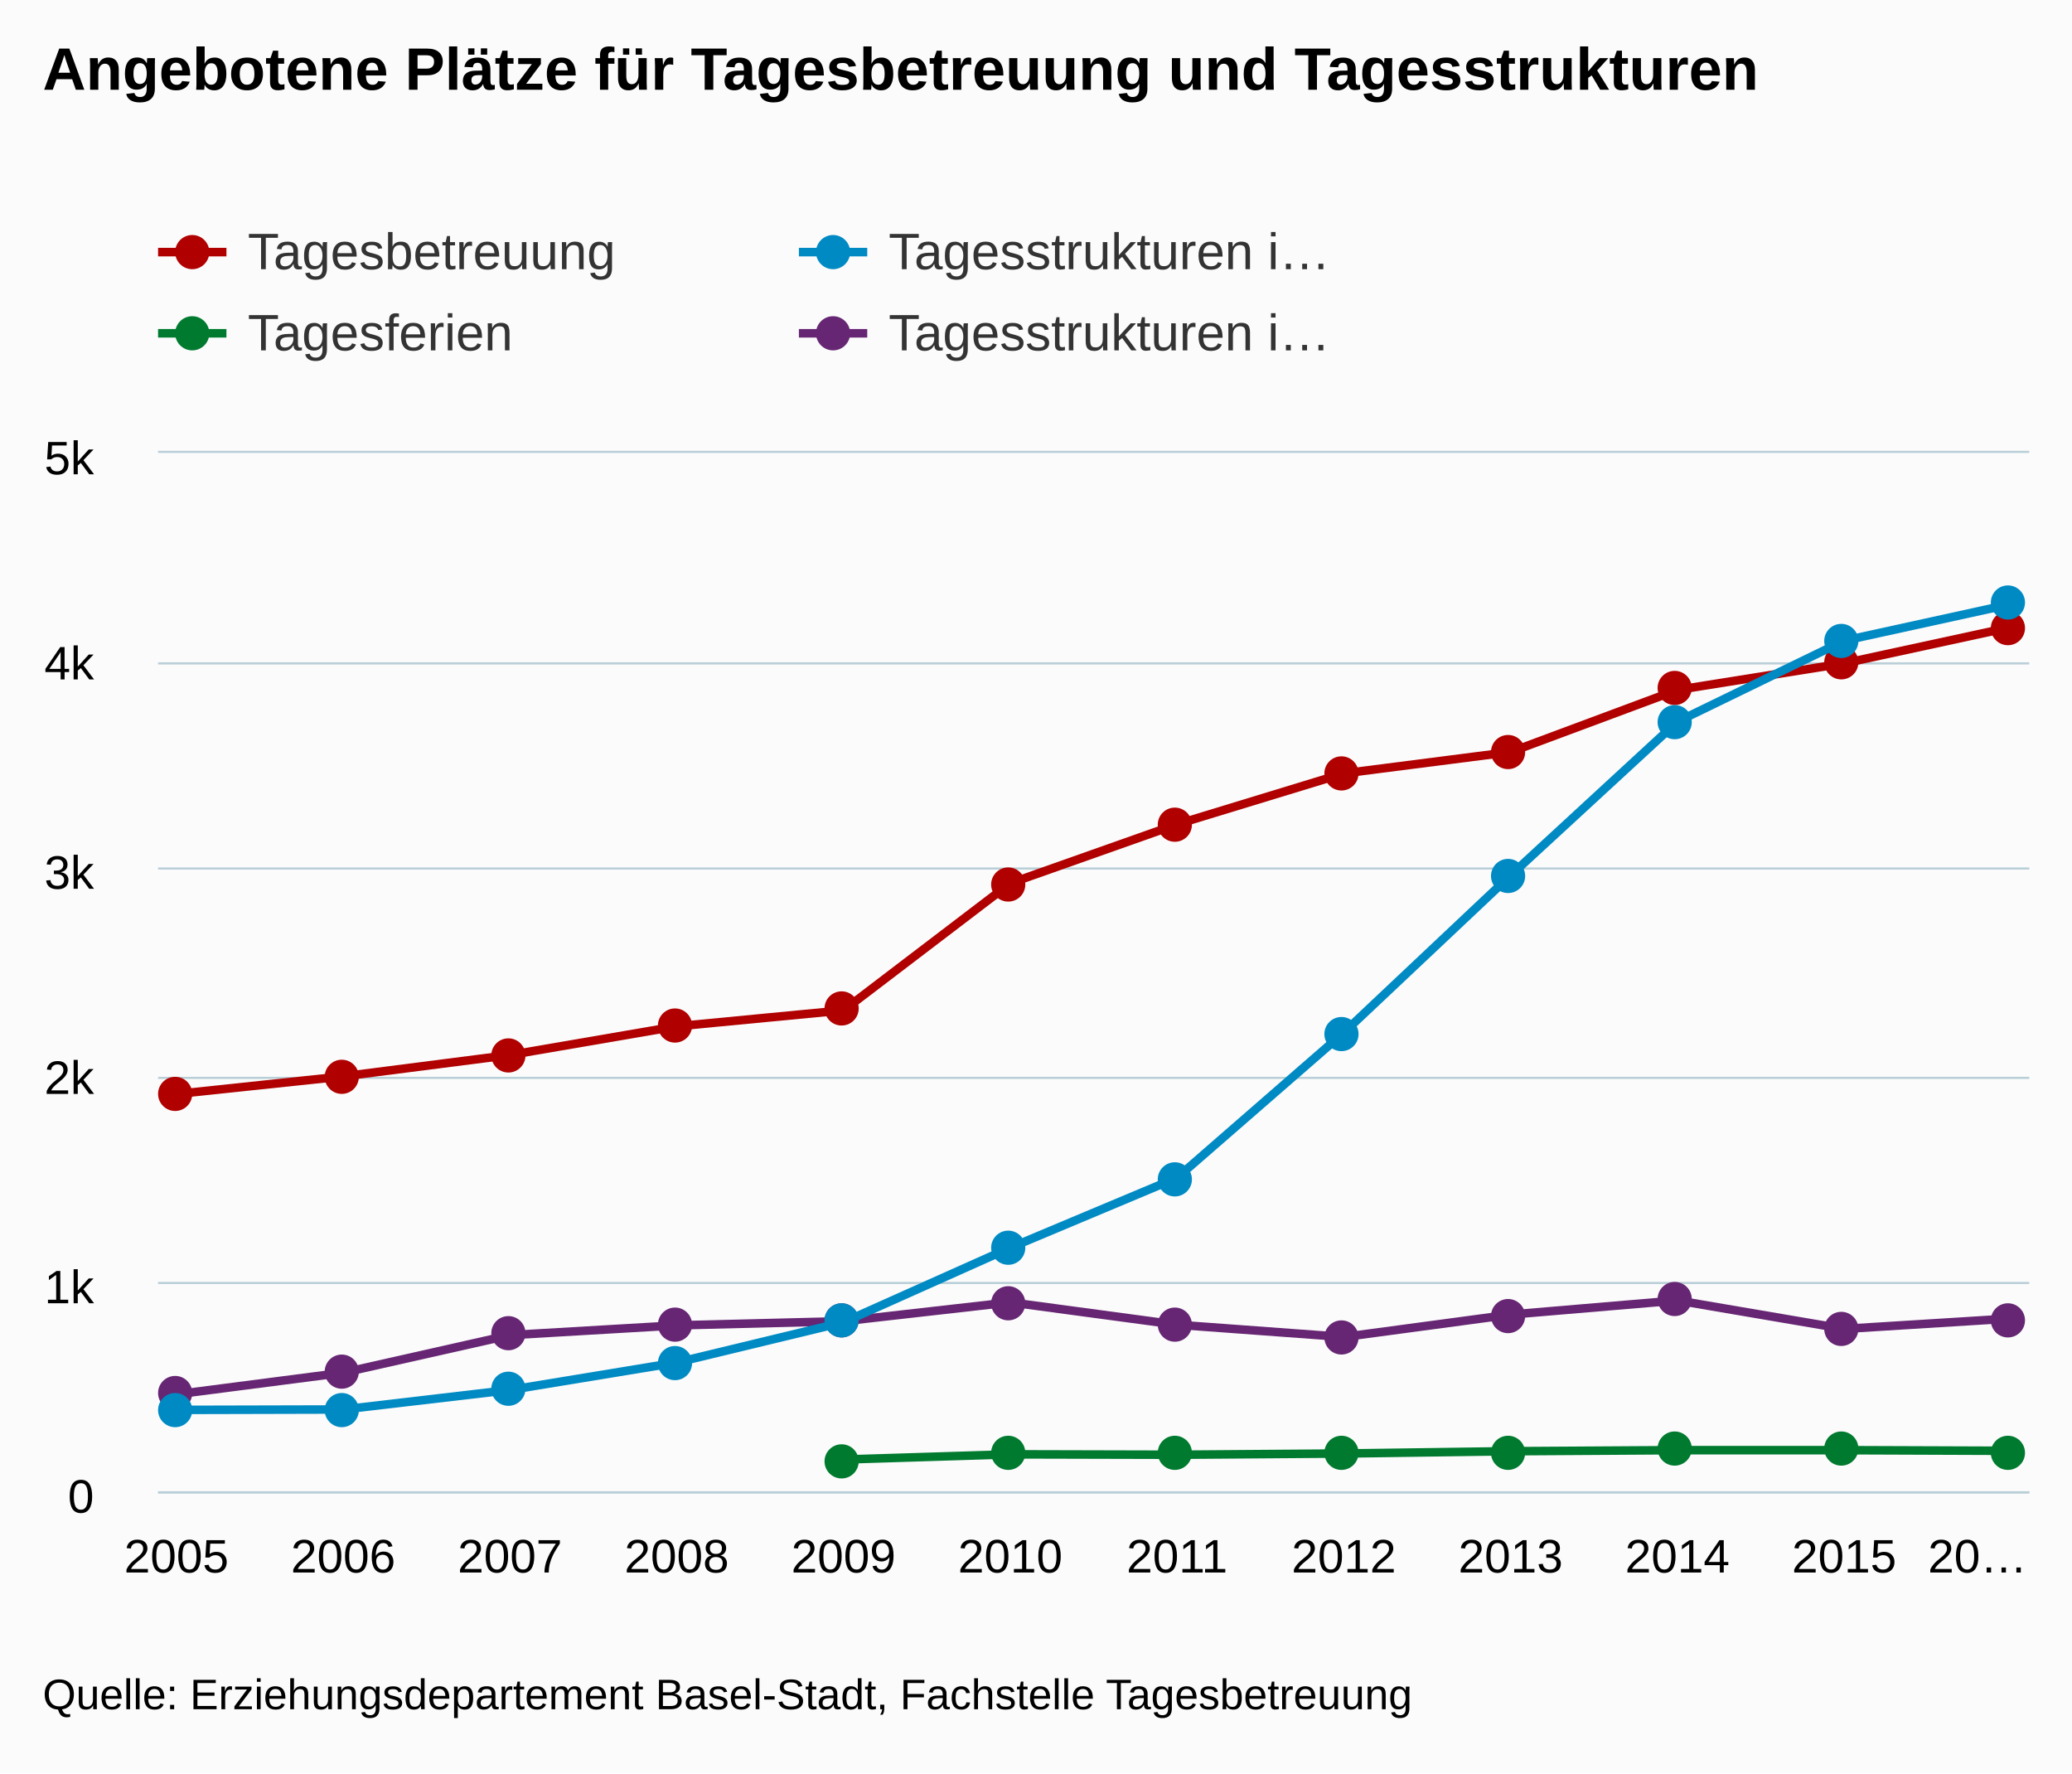
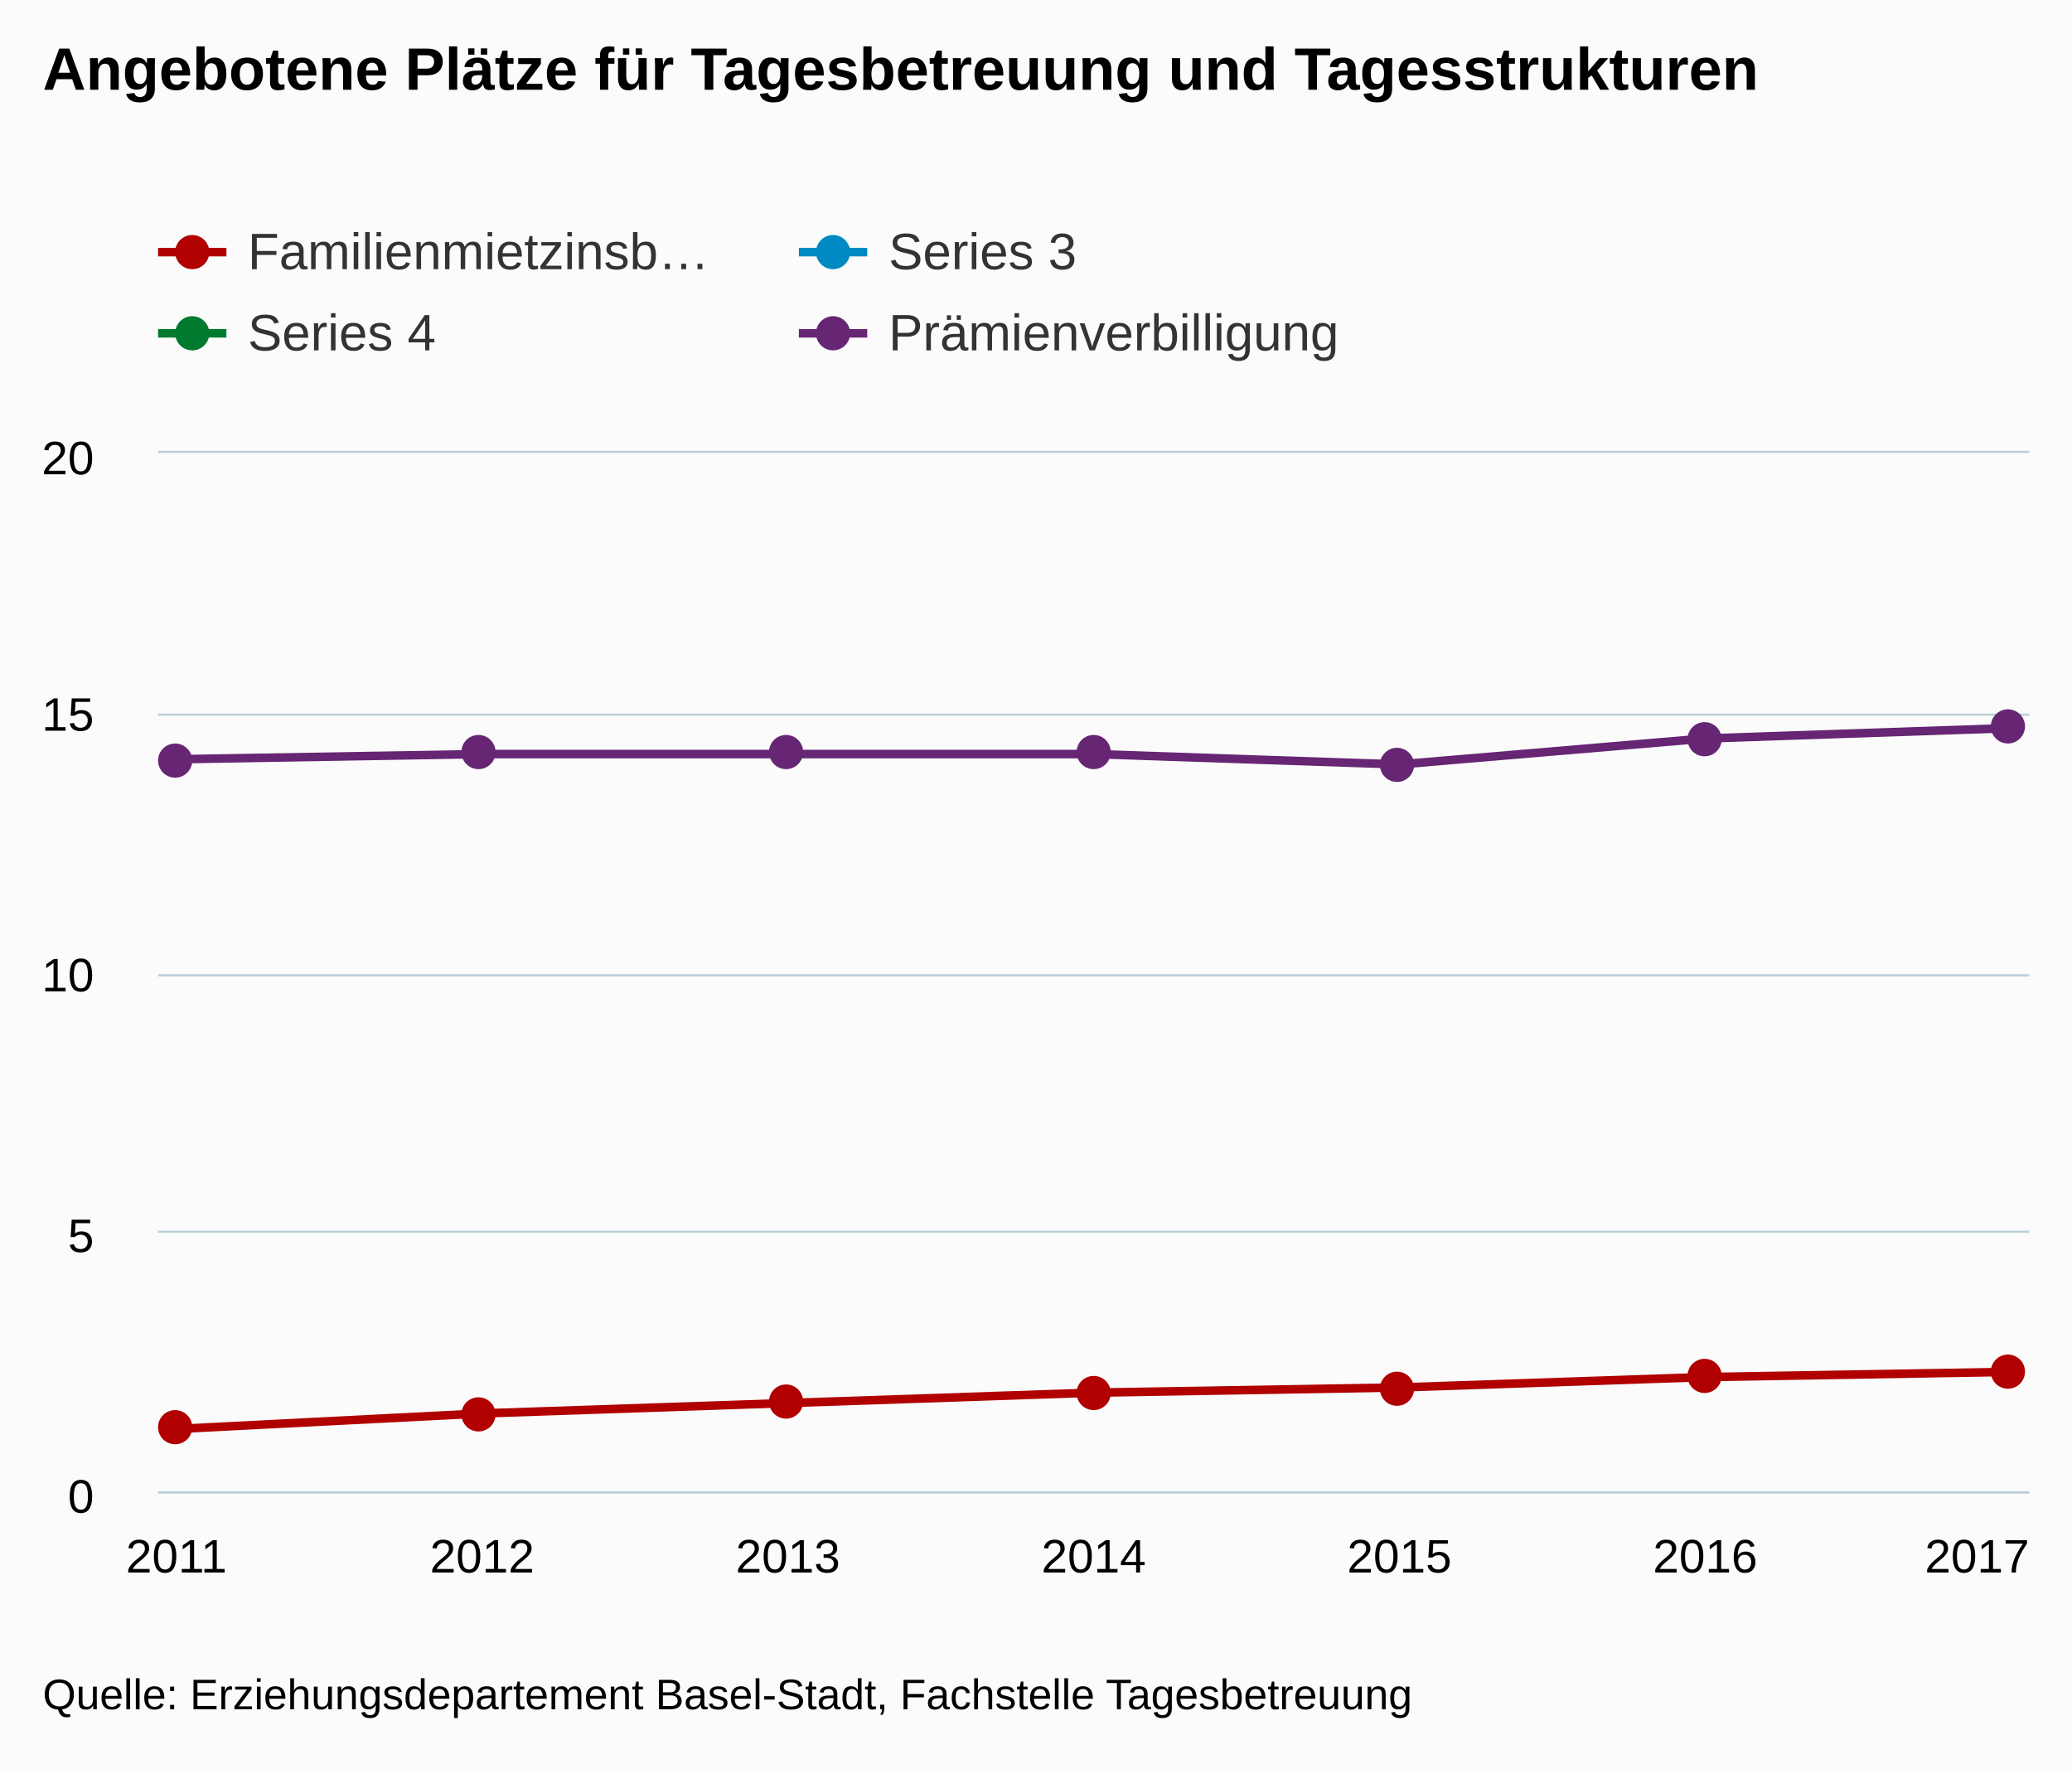
<svg xmlns="http://www.w3.org/2000/svg" version="1.1" class="highcharts-root" style="font-family:arial;font-size:12px;" viewBox="0 0 485 415">
  <defs>
    <clipPath>
      <rect x="0" y="0" width="438" height="243" fill="none" />
    </clipPath>
    <clipPath id="a">
      <rect x="0" y="0" width="438" height="243" fill="none" />
    </clipPath>
  </defs>
  <rect fill="#fbfbfb" class="highcharts-background" x="0" y="0" width="485" height="415" rx="0" ry="0" />
  <rect fill="none" class="highcharts-plot-background" x="37" y="106" width="438" height="243" />
  <g class="highcharts-pane-group" />
  <g class="highcharts-grid highcharts-xaxis-grid ">
    <path fill="none" class="highcharts-grid-line" d="M 40.5 106 L 40.5 349" opacity="1" />
-     <path fill="none" class="highcharts-grid-line" d="M 79.5 106 L 79.5 349" opacity="1" />
-     <path fill="none" class="highcharts-grid-line" d="M 118.5 106 L 118.5 349" opacity="1" />
-     <path fill="none" class="highcharts-grid-line" d="M 157.5 106 L 157.5 349" opacity="1" />
-     <path fill="none" class="highcharts-grid-line" d="M 196.5 106 L 196.5 349" opacity="1" />
-     <path fill="none" class="highcharts-grid-line" d="M 235.5 106 L 235.5 349" opacity="1" />
-     <path fill="none" class="highcharts-grid-line" d="M 275.5 106 L 275.5 349" opacity="1" />
-     <path fill="none" class="highcharts-grid-line" d="M 314.5 106 L 314.5 349" opacity="1" />
-     <path fill="none" class="highcharts-grid-line" d="M 353.5 106 L 353.5 349" opacity="1" />
-     <path fill="none" class="highcharts-grid-line" d="M 392.5 106 L 392.5 349" opacity="1" />
-     <path fill="none" class="highcharts-grid-line" d="M 431.5 106 L 431.5 349" opacity="1" />
+     <path fill="none" class="highcharts-grid-line" d="M 112.5 106 L 112.5 349" opacity="1" />
+     <path fill="none" class="highcharts-grid-line" d="M 183.5 106 L 183.5 349" opacity="1" />
+     <path fill="none" class="highcharts-grid-line" d="M 255.5 106 L 255.5 349" opacity="1" />
+     <path fill="none" class="highcharts-grid-line" d="M 327.5 106 L 327.5 349" opacity="1" />
+     <path fill="none" class="highcharts-grid-line" d="M 398.5 106 L 398.5 349" opacity="1" />
    <path fill="none" class="highcharts-grid-line" d="M 470.5 106 L 470.5 349" opacity="1" />
  </g>
  <g class="highcharts-grid highcharts-yaxis-grid ">
    <path fill="none" stroke="#B9CFD7" stroke-width="0.5" class="highcharts-grid-line" d="M 37 349.25 L 475 349.25" opacity="1" />
-     <path fill="none" stroke="#B9CFD7" stroke-width="0.5" class="highcharts-grid-line" d="M 37 300.25 L 475 300.25" opacity="1" />
-     <path fill="none" stroke="#B9CFD7" stroke-width="0.5" class="highcharts-grid-line" d="M 37 252.25 L 475 252.25" opacity="1" />
-     <path fill="none" stroke="#B9CFD7" stroke-width="0.5" class="highcharts-grid-line" d="M 37 203.25 L 475 203.25" opacity="1" />
-     <path fill="none" stroke="#B9CFD7" stroke-width="0.5" class="highcharts-grid-line" d="M 37 155.25 L 475 155.25" opacity="1" />
+     <path fill="none" stroke="#B9CFD7" stroke-width="0.5" class="highcharts-grid-line" d="M 37 288.25 L 475 288.25" opacity="1" />
+     <path fill="none" stroke="#B9CFD7" stroke-width="0.5" class="highcharts-grid-line" d="M 37 228.25 L 475 228.25" opacity="1" />
+     <path fill="none" stroke="#B9CFD7" stroke-width="0.5" class="highcharts-grid-line" d="M 37 167.25 L 475 167.25" opacity="1" />
    <path fill="none" stroke="#B9CFD7" stroke-width="0.5" class="highcharts-grid-line" d="M 37 105.75 L 475 105.75" opacity="1" />
  </g>
  <rect fill="none" class="highcharts-plot-border" x="37" y="106" width="438" height="243" />
  <g class="highcharts-axis highcharts-xaxis ">
    <path fill="none" class="highcharts-axis-line" stroke="#B9CFD7" stroke-width="0.5" d="M 37 349.25 L 475 349.25" />
  </g>
  <g class="highcharts-axis highcharts-yaxis ">
    <path fill="none" class="highcharts-axis-line" d="M 37 106 L 37 349" />
  </g>
  <g class="highcharts-series-group">
    <g class="highcharts-series highcharts-series-0 highcharts-line-series highcharts-color-undefined " transform="translate(37,106) scale(1 1)" clip-path="url(#a)">
-       <path fill="none" d="M 4.294 150.028 L 43.332 145.897 L 82.369 140.891 L 121.406 134.185 L 160.444 130.442 L 199.481 100.699 L 238.519 86.897 L 277.556 74.99 L 316.594 69.984 L 355.631 55.453 L 394.668 49.232 L 433.706 40.775" class="highcharts-graph" stroke="#B00000" stroke-width="2" stroke-linejoin="round" stroke-linecap="round" />
+       <path fill="none" d="M 4.294 228.42 L 75.863 224.775 L 147.431 222.345 L 219 219.915 L 290.569 218.7 L 362.137 216.27 L 433.706 215.055" class="highcharts-graph" stroke="#B00000" stroke-width="2" stroke-linejoin="round" stroke-linecap="round" />
    </g>
    <g class="highcharts-markers highcharts-series-0 highcharts-line-series highcharts-color-undefined " transform="translate(37,106) scale(1 1)" clip-path="none">
-       <path fill="#B00000" d="M 8 150 A 4 4 0 1 1 8 149.996 Z" class="highcharts-point" />
-       <path fill="#B00000" d="M 47 146 A 4 4 0 1 1 47 145.996 Z" class="highcharts-point" />
-       <path fill="#B00000" d="M 86 141 A 4 4 0 1 1 86 140.996 Z" class="highcharts-point" />
-       <path fill="#B00000" d="M 125 134 A 4 4 0 1 1 125 133.996 Z" class="highcharts-point" />
-       <path fill="#B00000" d="M 164 130 A 4 4 0 1 1 164 129.996 Z" class="highcharts-point" />
-       <path fill="#B00000" d="M 203 101 A 4 4 0 1 1 203 100.996 Z" class="highcharts-point" />
-       <path fill="#B00000" d="M 242 87 A 4 4 0 1 1 242 86.996 Z" class="highcharts-point" />
-       <path fill="#B00000" d="M 281 75 A 4 4 0 1 1 281 74.996 Z" class="highcharts-point" />
-       <path fill="#B00000" d="M 320 70 A 4 4 0 1 1 320 69.996 Z" class="highcharts-point" />
-       <path fill="#B00000" d="M 359 55 A 4 4 0 1 1 359 54.996 Z" class="highcharts-point" />
-       <path fill="#B00000" d="M 398 49 A 4 4 0 1 1 398 48.996 Z" class="highcharts-point" />
-       <path fill="#B00000" d="M 437 41 A 4 4 0 1 1 437 40.996 Z" class="highcharts-point" />
+       <path fill="#B00000" d="M 8 228 A 4 4 0 1 1 8 227.996 Z" class="highcharts-point" />
+       <path fill="#B00000" d="M 79 225 A 4 4 0 1 1 79 224.996 Z" class="highcharts-point" />
+       <path fill="#B00000" d="M 151 222 A 4 4 0 1 1 151 221.996 Z" class="highcharts-point" />
+       <path fill="#B00000" d="M 223 220 A 4 4 0 1 1 223 219.996 Z" class="highcharts-point" />
+       <path fill="#B00000" d="M 294 219 A 4 4 0 1 1 294 218.996 Z" class="highcharts-point" />
+       <path fill="#B00000" d="M 366 216 A 4 4 0 1 1 366 215.996 Z" class="highcharts-point" />
+       <path fill="#B00000" d="M 437 215 A 4 4 0 1 1 437 214.996 Z" class="highcharts-point" />
    </g>
    <g class="highcharts-series highcharts-series-1 highcharts-line-series highcharts-color-undefined " transform="translate(37,106) scale(1 1)" clip-path="url(#a)">
-       <path fill="none" d="M 4.294 220.304 L 43.332 215.249 L 82.369 206.453 L 121.406 204.169 L 160.444 203.197 L 199.481 198.774 L 238.519 204.023 L 277.556 206.89 L 316.594 201.641 L 355.631 198.337 L 394.668 204.995 L 433.706 202.565" class="highcharts-graph" stroke="#662673" stroke-width="2" stroke-linejoin="round" stroke-linecap="round" />
+       <path fill="none" d="M 4.294 71.685 L 75.863 70.47 L 147.431 70.47 L 219 70.47 L 290.569 72.9 L 362.137 66.825 L 433.706 64.395" class="highcharts-graph" stroke="#662673" stroke-width="2" stroke-linejoin="round" stroke-linecap="round" />
    </g>
    <g class="highcharts-markers highcharts-series-1 highcharts-line-series highcharts-color-undefined " transform="translate(37,106) scale(1 1)" clip-path="none">
-       <path fill="#662673" d="M 8 220 A 4 4 0 1 1 8 219.996 Z" class="highcharts-point" />
-       <path fill="#662673" d="M 47 215 A 4 4 0 1 1 47 214.996 Z" class="highcharts-point" />
-       <path fill="#662673" d="M 86 206 A 4 4 0 1 1 86 205.996 Z" class="highcharts-point" />
-       <path fill="#662673" d="M 125 204 A 4 4 0 1 1 125 203.996 Z" class="highcharts-point" />
-       <path fill="#662673" d="M 164 203 A 4 4 0 1 1 164 202.996 Z" class="highcharts-point" />
-       <path fill="#662673" d="M 203 199 A 4 4 0 1 1 203 198.996 Z" class="highcharts-point" />
-       <path fill="#662673" d="M 242 204 A 4 4 0 1 1 242 203.996 Z" class="highcharts-point" />
-       <path fill="#662673" d="M 281 207 A 4 4 0 1 1 281 206.996 Z" class="highcharts-point" />
-       <path fill="#662673" d="M 320 202 A 4 4 0 1 1 320 201.996 Z" class="highcharts-point" />
-       <path fill="#662673" d="M 359 198 A 4 4 0 1 1 359 197.996 Z" class="highcharts-point" />
-       <path fill="#662673" d="M 398 205 A 4 4 0 1 1 398 204.996 Z" class="highcharts-point" />
-       <path fill="#662673" d="M 437 203 A 4 4 0 1 1 437 202.996 Z" class="highcharts-point" />
+       <path fill="#662673" d="M 8 72 A 4 4 0 1 1 8 71.996 Z" class="highcharts-point" />
+       <path fill="#662673" d="M 79 70 A 4 4 0 1 1 79 69.996 Z" class="highcharts-point" />
+       <path fill="#662673" d="M 151 70 A 4 4 0 1 1 151 69.996 Z" class="highcharts-point" />
+       <path fill="#662673" d="M 223 70 A 4 4 0 1 1 223 69.996 Z" class="highcharts-point" />
+       <path fill="#662673" d="M 294 73 A 4 4 0 1 1 294 72.996 Z" class="highcharts-point" />
+       <path fill="#662673" d="M 366 67 A 4 4 0 1 1 366 66.996 Z" class="highcharts-point" />
+       <path fill="#662673" d="M 437 64 A 4 4 0 1 1 437 63.996 Z" class="highcharts-point" />
    </g>
-     <g class="highcharts-series highcharts-series-2 highcharts-line-series highcharts-color-undefined " transform="translate(37,106) scale(1 1)" clip-path="url(#a)">
-       <path fill="none" d="M 4.294 223.949 L 43.332 223.852 L 82.369 219.283 L 121.406 212.868 L 160.444 203.44 L 199.481 185.992 L 238.519 169.614 L 277.556 135.643 L 316.594 98.852 L 355.631 62.888 L 394.668 43.934 L 433.706 35.381" class="highcharts-graph" stroke="#008AC3" stroke-width="2" stroke-linejoin="round" stroke-linecap="round" />
-     </g>
-     <g class="highcharts-markers highcharts-series-2 highcharts-line-series highcharts-color-undefined " transform="translate(37,106) scale(1 1)" clip-path="none">
-       <path fill="#008AC3" d="M 8 224 A 4 4 0 1 1 8 223.996 Z" class="highcharts-point" />
-       <path fill="#008AC3" d="M 47 224 A 4 4 0 1 1 47 223.996 Z" class="highcharts-point" />
-       <path fill="#008AC3" d="M 86 219 A 4 4 0 1 1 86 218.996 Z" class="highcharts-point" />
-       <path fill="#008AC3" d="M 125 213 A 4 4 0 1 1 125 212.996 Z" class="highcharts-point" />
-       <path fill="#008AC3" d="M 164 203 A 4 4 0 1 1 164 202.996 Z" class="highcharts-point" />
-       <path fill="#008AC3" d="M 203 186 A 4 4 0 1 1 203 185.996 Z" class="highcharts-point" />
-       <path fill="#008AC3" d="M 242 170 A 4 4 0 1 1 242 169.996 Z" class="highcharts-point" />
-       <path fill="#008AC3" d="M 281 136 A 4 4 0 1 1 281 135.996 Z" class="highcharts-point" />
-       <path fill="#008AC3" d="M 320 99 A 4 4 0 1 1 320 98.996 Z" class="highcharts-point" />
-       <path fill="#008AC3" d="M 359 63 A 4 4 0 1 1 359 62.996 Z" class="highcharts-point" />
-       <path fill="#008AC3" d="M 398 44 A 4 4 0 1 1 398 43.996 Z" class="highcharts-point" />
-       <path fill="#008AC3" d="M 437 35 A 4 4 0 1 1 437 34.996 Z" class="highcharts-point" />
-     </g>
-     <g class="highcharts-series highcharts-series-3 highcharts-line-series highcharts-color-undefined " transform="translate(37,106) scale(1 1)" clip-path="url(#a)">
-       <path fill="none" d="M 160.444 235.564 L 199.481 234.349 L 238.519 234.446 L 277.556 234.155 L 316.594 233.62 L 355.631 233.377 L 394.668 233.377 L 433.706 233.523" class="highcharts-graph" stroke="#007A2F" stroke-width="2" stroke-linejoin="round" stroke-linecap="round" />
-     </g>
-     <g class="highcharts-markers highcharts-series-3 highcharts-line-series highcharts-color-undefined " transform="translate(37,106) scale(1 1)" clip-path="none">
-       <path fill="#007A2F" d="M 164 236 A 4 4 0 1 1 164 235.996 Z" class="highcharts-point" />
-       <path fill="#007A2F" d="M 203 234 A 4 4 0 1 1 203 233.996 Z" class="highcharts-point" />
-       <path fill="#007A2F" d="M 242 234 A 4 4 0 1 1 242 233.996 Z" class="highcharts-point" />
-       <path fill="#007A2F" d="M 281 234 A 4 4 0 1 1 281 233.996 Z" class="highcharts-point" />
-       <path fill="#007A2F" d="M 320 234 A 4 4 0 1 1 320 233.996 Z" class="highcharts-point" />
-       <path fill="#007A2F" d="M 359 233 A 4 4 0 1 1 359 232.996 Z" class="highcharts-point" />
-       <path fill="#007A2F" d="M 398 233 A 4 4 0 1 1 398 232.996 Z" class="highcharts-point" />
-       <path fill="#007A2F" d="M 437 234 A 4 4 0 1 1 437 233.996 Z" class="highcharts-point" />
-     </g>
+     <g class="highcharts-series highcharts-series-2 highcharts-line-series highcharts-color-undefined " transform="translate(37,106) scale(1 1)" clip-path="url(#a)" />
+     <g class="highcharts-markers highcharts-series-2 highcharts-line-series highcharts-color-undefined " transform="translate(37,106) scale(1 1)" clip-path="none" />
+     <g class="highcharts-series highcharts-series-3 highcharts-line-series highcharts-color-undefined " transform="translate(37,106) scale(1 1)" clip-path="url(#a)" />
+     <g class="highcharts-markers highcharts-series-3 highcharts-line-series highcharts-color-undefined " transform="translate(37,106) scale(1 1)" clip-path="none" />
  </g>
  <text x="10" text-anchor="start" class="highcharts-title" style="color:#000000;font-size:14px;font-weight:bold;fill:#000000;" y="21">
    <tspan>Angebotene Plätze für Tagesbetreuung und Tagesstrukturen</tspan>
  </text>
  <g class="highcharts-legend" transform="translate(29,45)">
    <rect fill="none" class="highcharts-legend-box" rx="0" ry="0" x="0" y="0" width="296" height="49" visibility="visible" />
    <g>
      <g>
        <g class="highcharts-legend-item highcharts-line-series highcharts-color-undefined highcharts-series-0" transform="translate(8,3)">
          <path fill="none" d="M 0 11 L 16 11" class="highcharts-graph" stroke="#B00000" stroke-width="2" />
          <path fill="#B00000" d="M 12 11 A 4 4 0 1 1 12 10.996 Z" class="highcharts-point" />
          <text x="21" style="color:#333333;font-size:12px;font-weight:normal;cursor:pointer;fill:#333333;" text-anchor="start" y="15">
-             <tspan>Tagesbetreuung</tspan>
+             <tspan>Familienmietzinsb…</tspan>
          </text>
        </g>
        <g class="highcharts-legend-item highcharts-line-series highcharts-color-undefined highcharts-series-2" transform="translate(158,3)">
          <path fill="none" d="M 0 11 L 16 11" class="highcharts-graph" stroke="#008AC3" stroke-width="2" />
          <path fill="#008AC3" d="M 12 11 A 4 4 0 1 1 12 10.996 Z" class="highcharts-point" />
          <text x="21" y="15" style="color:#333333;font-size:12px;font-weight:normal;cursor:pointer;fill:#333333;" text-anchor="start">
-             <tspan>Tagesstrukturen i…</tspan>
+             <tspan>Series 3</tspan>
          </text>
        </g>
        <g class="highcharts-legend-item highcharts-line-series highcharts-color-undefined highcharts-series-3" transform="translate(8,22)">
          <path fill="none" d="M 0 11 L 16 11" class="highcharts-graph" stroke="#007A2F" stroke-width="2" />
          <path fill="#007A2F" d="M 12 11 A 4 4 0 1 1 12 10.996 Z" class="highcharts-point" />
          <text x="21" y="15" style="color:#333333;font-size:12px;font-weight:normal;cursor:pointer;fill:#333333;" text-anchor="start">
-             <tspan>Tagesferien</tspan>
+             <tspan>Series 4</tspan>
          </text>
        </g>
        <g class="highcharts-legend-item highcharts-line-series highcharts-color-undefined highcharts-series-1" transform="translate(158,22)">
          <path fill="none" d="M 0 11 L 16 11" class="highcharts-graph" stroke="#662673" stroke-width="2" />
          <path fill="#662673" d="M 12 11 A 4 4 0 1 1 12 10.996 Z" class="highcharts-point" />
          <text x="21" y="15" style="color:#333333;font-size:12px;font-weight:normal;cursor:pointer;fill:#333333;" text-anchor="start">
-             <tspan>Tagesstrukturen i…</tspan>
+             <tspan>Prämienverbilligung</tspan>
          </text>
        </g>
      </g>
    </g>
  </g>
  <g class="highcharts-axis-labels highcharts-xaxis-labels ">
    <text x="41.294" style="color:#000000;cursor:default;font-size:11px;fill:#000000;" text-anchor="middle" transform="translate(0,0)" y="368" opacity="1">
-       2005
-     </text>
-     <text x="80.332" style="color:#000000;cursor:default;font-size:11px;fill:#000000;" text-anchor="middle" transform="translate(0,0)" y="368" opacity="1">
-       2006
-     </text>
-     <text x="119.369" style="color:#000000;cursor:default;font-size:11px;fill:#000000;" text-anchor="middle" transform="translate(0,0)" y="368" opacity="1">
-       2007
-     </text>
-     <text x="158.406" style="color:#000000;cursor:default;font-size:11px;fill:#000000;" text-anchor="middle" transform="translate(0,0)" y="368" opacity="1">
-       2008
-     </text>
-     <text x="197.444" style="color:#000000;cursor:default;font-size:11px;fill:#000000;" text-anchor="middle" transform="translate(0,0)" y="368" opacity="1">
-       2009
-     </text>
-     <text x="236.481" style="color:#000000;cursor:default;font-size:11px;fill:#000000;" text-anchor="middle" transform="translate(0,0)" y="368" opacity="1">
-       2010
-     </text>
-     <text x="275.519" style="color:#000000;cursor:default;font-size:11px;fill:#000000;" text-anchor="middle" transform="translate(0,0)" y="368" opacity="1">
      2011
    </text>
-     <text x="314.556" style="color:#000000;cursor:default;font-size:11px;fill:#000000;" text-anchor="middle" transform="translate(0,0)" y="368" opacity="1">
+     <text x="112.863" style="color:#000000;cursor:default;font-size:11px;fill:#000000;" text-anchor="middle" transform="translate(0,0)" y="368" opacity="1">
      2012
    </text>
-     <text x="353.594" style="color:#000000;cursor:default;font-size:11px;fill:#000000;" text-anchor="middle" transform="translate(0,0)" y="368" opacity="1">
+     <text x="184.431" style="color:#000000;cursor:default;font-size:11px;fill:#000000;" text-anchor="middle" transform="translate(0,0)" y="368" opacity="1">
      2013
    </text>
-     <text x="392.631" style="color:#000000;cursor:default;font-size:11px;fill:#000000;" text-anchor="middle" transform="translate(0,0)" y="368" opacity="1">
+     <text x="256" style="color:#000000;cursor:default;font-size:11px;fill:#000000;" text-anchor="middle" transform="translate(0,0)" y="368" opacity="1">
      2014
    </text>
-     <text x="431.668" style="color:#000000;cursor:default;font-size:11px;fill:#000000;" text-anchor="middle" transform="translate(0,0)" y="368" opacity="1">
+     <text x="327.569" style="color:#000000;cursor:default;font-size:11px;fill:#000000;" text-anchor="middle" transform="translate(0,0)" y="368" opacity="1">
      2015
    </text>
-     <text x="462.898" style="color:#000000;cursor:default;font-size:11px;fill:#000000;" text-anchor="middle" transform="translate(0,0)" y="368" opacity="1">
-       <tspan>20…</tspan>
+     <text x="399.137" style="color:#000000;cursor:default;font-size:11px;fill:#000000;" text-anchor="middle" transform="translate(0,0)" y="368" opacity="1">
+       2016
+     </text>
+     <text x="462.781" style="color:#000000;cursor:default;font-size:11px;fill:#000000;" text-anchor="middle" transform="translate(0,0)" y="368" opacity="1">
+       2017
    </text>
  </g>
  <g class="highcharts-axis-labels highcharts-yaxis-labels ">
    <text x="22" style="color:#000000;cursor:default;font-size:11px;fill:#000000;" text-anchor="end" transform="translate(0,0)" y="354" opacity="1">
      <tspan>0</tspan>
    </text>
-     <text x="22" style="color:#000000;cursor:default;font-size:11px;fill:#000000;" text-anchor="end" transform="translate(0,0)" y="305" opacity="1">
-       <tspan>1k</tspan>
+     <text x="22" style="color:#000000;cursor:default;font-size:11px;fill:#000000;" text-anchor="end" transform="translate(0,0)" y="293" opacity="1">
+       <tspan>5</tspan>
    </text>
-     <text x="22" style="color:#000000;cursor:default;font-size:11px;fill:#000000;" text-anchor="end" transform="translate(0,0)" y="256" opacity="1">
-       <tspan>2k</tspan>
+     <text x="22" style="color:#000000;cursor:default;font-size:11px;fill:#000000;" text-anchor="end" transform="translate(0,0)" y="232" opacity="1">
+       <tspan>10</tspan>
    </text>
-     <text x="22" style="color:#000000;cursor:default;font-size:11px;fill:#000000;" text-anchor="end" transform="translate(0,0)" y="208" opacity="1">
-       <tspan>3k</tspan>
-     </text>
-     <text x="22" style="color:#000000;cursor:default;font-size:11px;fill:#000000;" text-anchor="end" transform="translate(0,0)" y="159" opacity="1">
-       <tspan>4k</tspan>
+     <text x="22" style="color:#000000;cursor:default;font-size:11px;fill:#000000;" text-anchor="end" transform="translate(0,0)" y="171" opacity="1">
+       <tspan>15</tspan>
    </text>
    <text x="22" style="color:#000000;cursor:default;font-size:11px;fill:#000000;" text-anchor="end" transform="translate(0,0)" y="111" opacity="1">
-       <tspan>5k</tspan>
+       <tspan>20</tspan>
    </text>
  </g>
  <text x="10" class="highcharts-credits" text-anchor="start" style="cursor:default;color:#000000;font-size:10px;fill:#000000;" y="400">
    <tspan>Quelle: Erziehungsdepartement Basel-Stadt, Fachstelle Tagesbetreuung</tspan>
  </text>
</svg>
